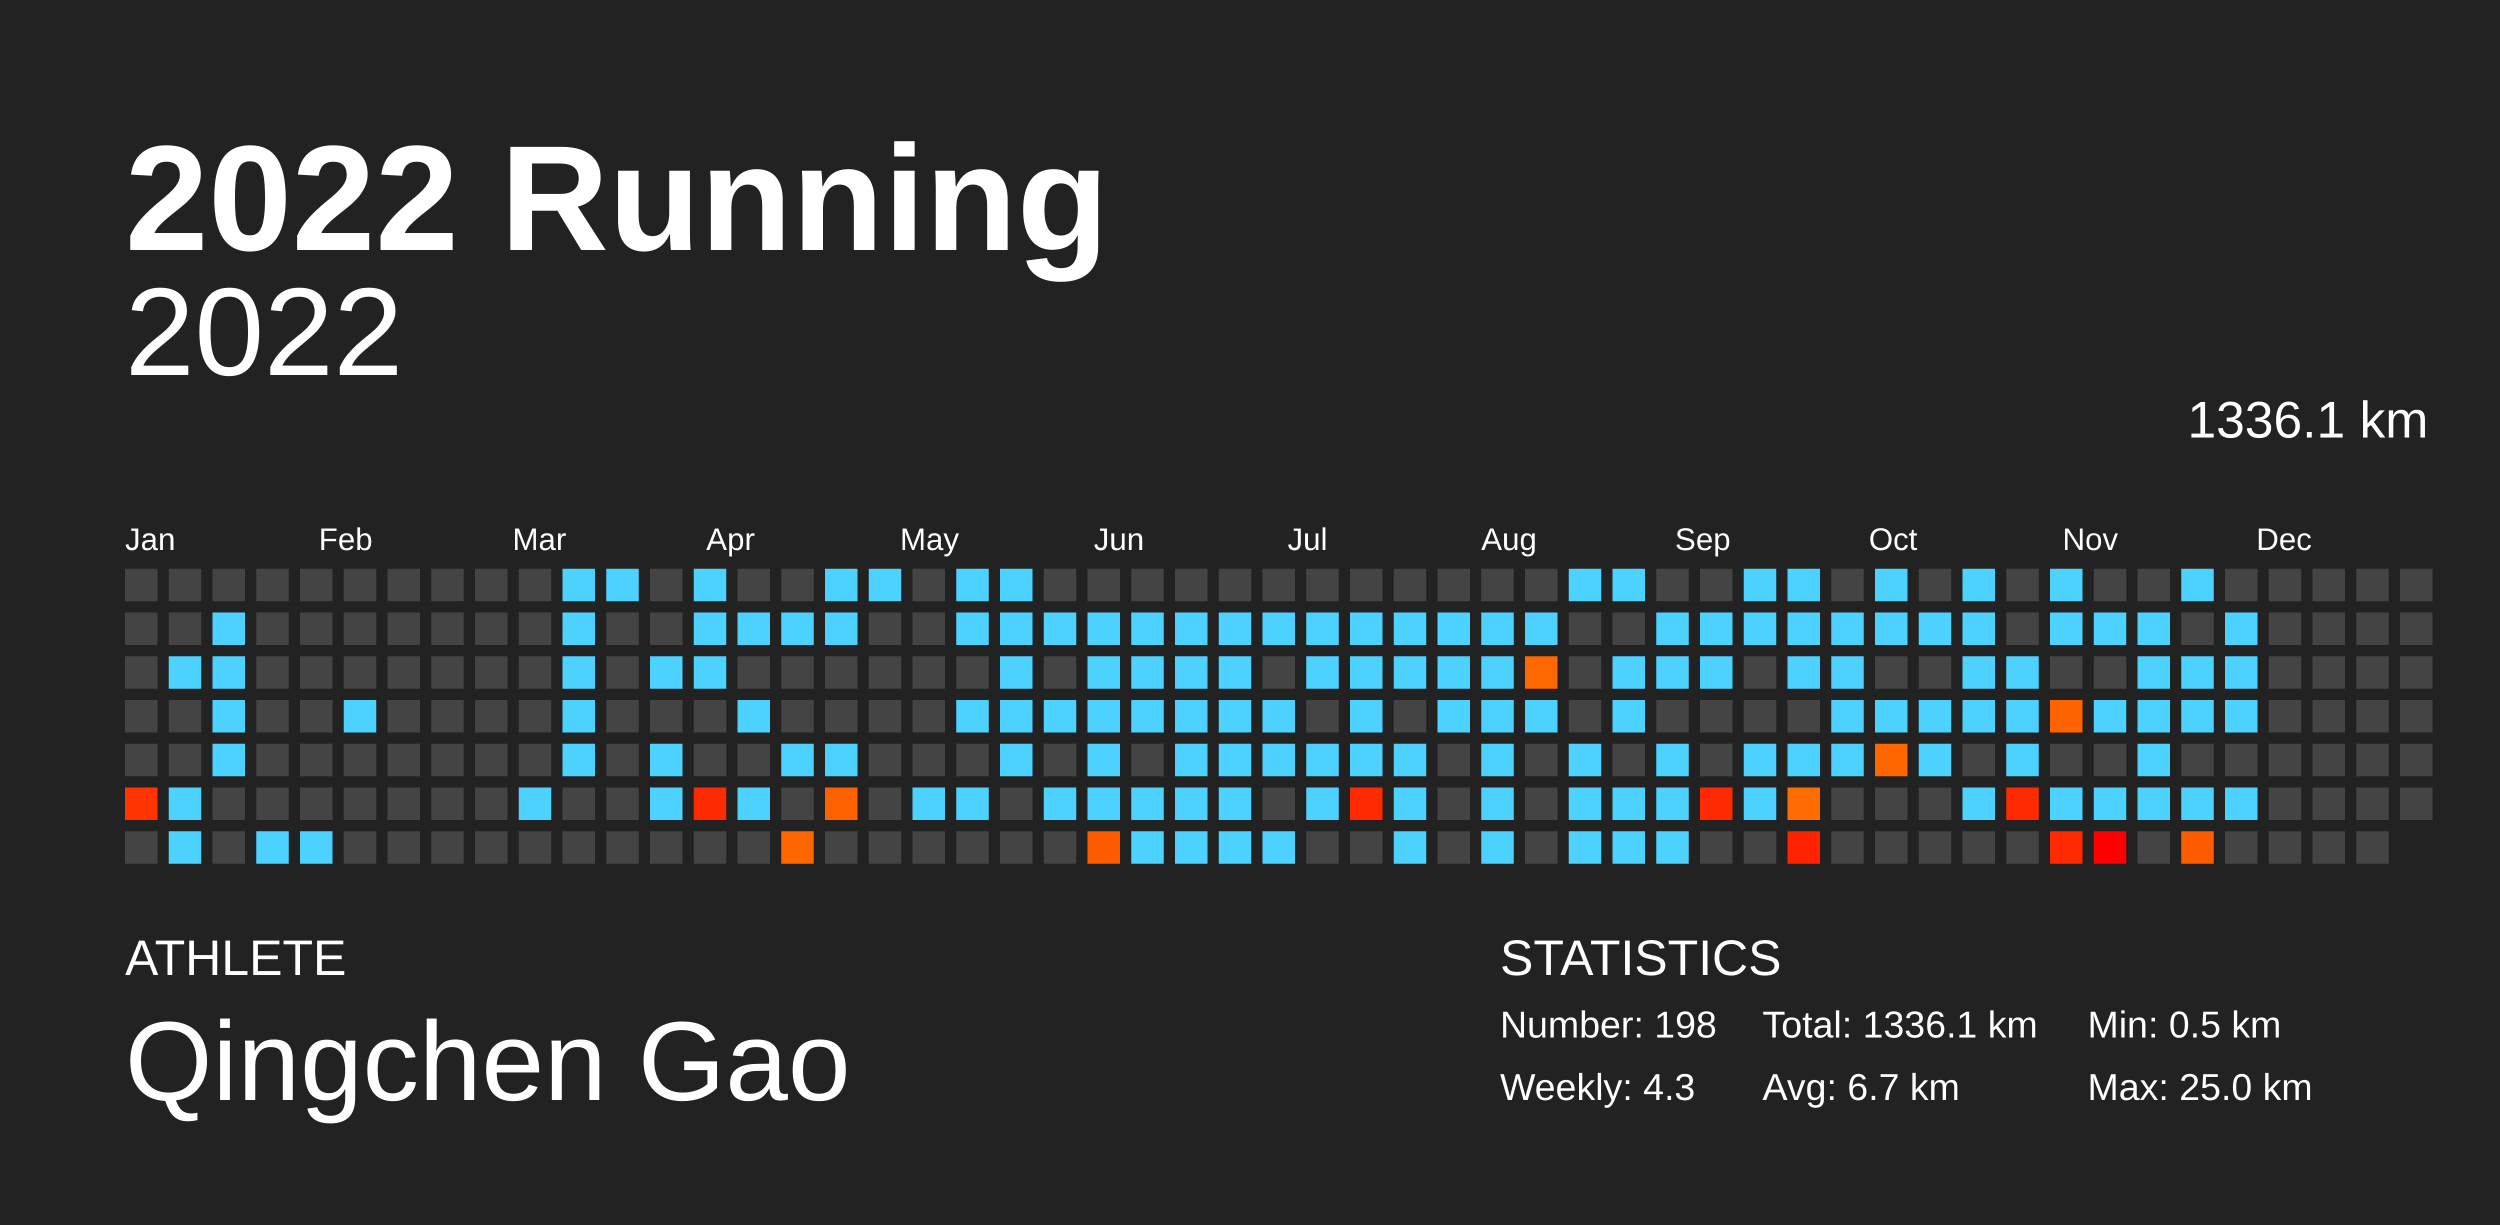
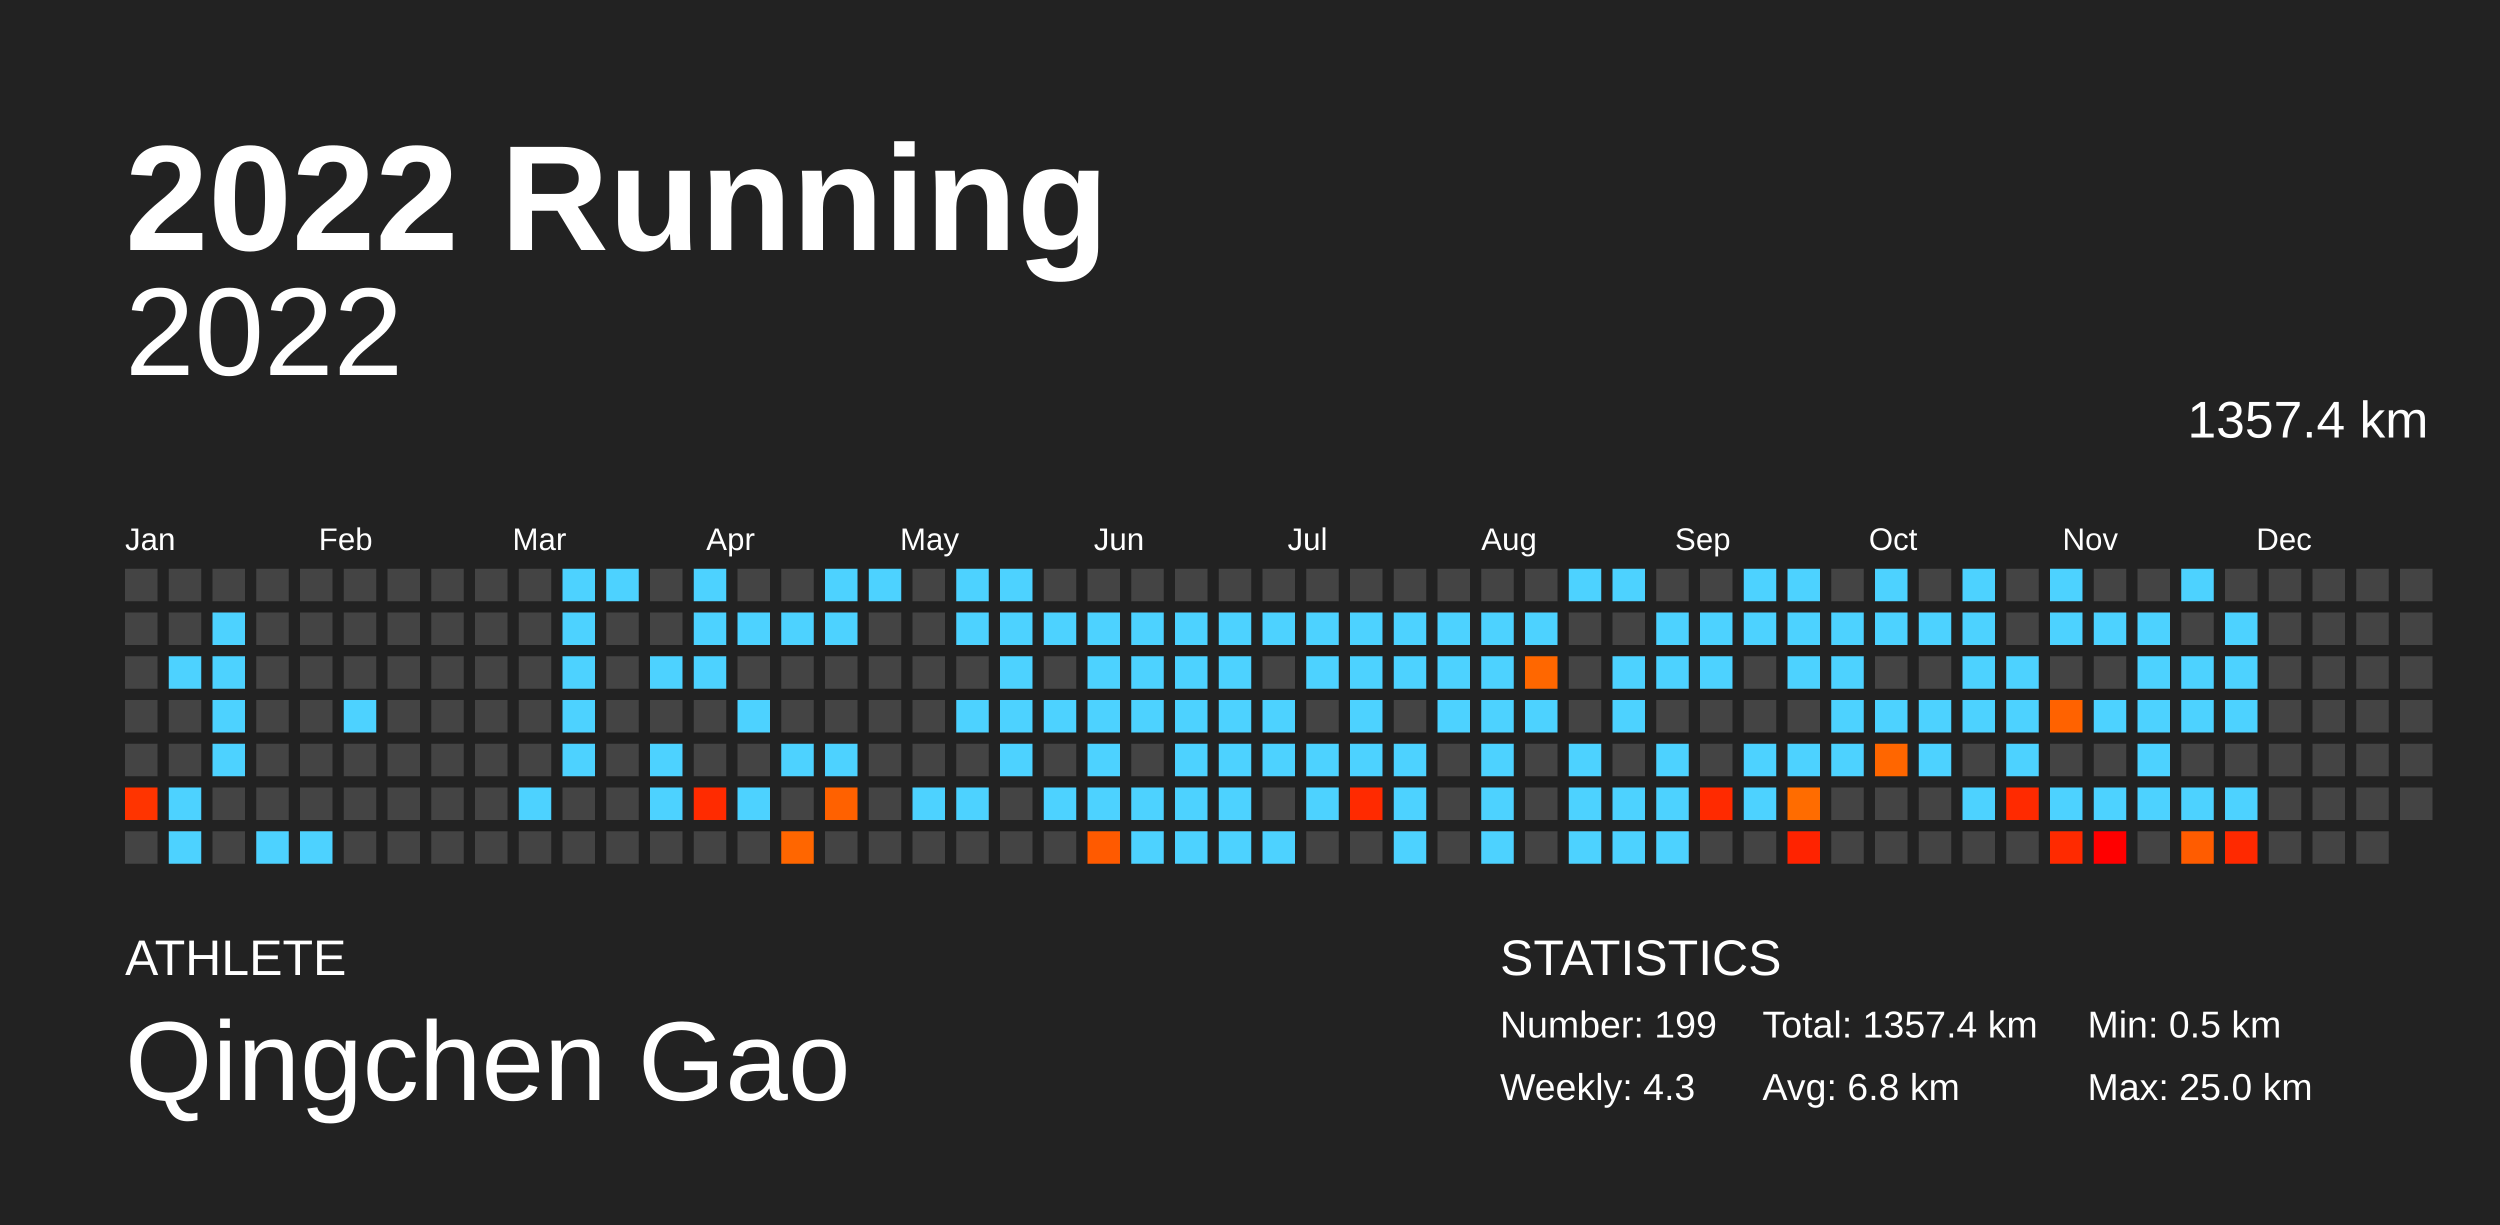
<svg xmlns="http://www.w3.org/2000/svg" baseProfile="full" height="98mm" version="1.1" viewBox="0,0,200,98" width="200mm">
  <defs />
  <rect fill="#222222" height="98" width="200" x="0" y="0" />
  <text fill="#FFFFFF" style="font-size:12px; font-family:Arial; font-weight:bold;" x="10" y="20">2022 Running</text>
  <text fill="#FFFFFF" style="font-size:4px; font-family:Arial" x="10" y="78">ATHLETE</text>
  <text fill="#FFFFFF" style="font-size:9px; font-family:Arial" x="10" y="88">Qingchen Gao</text>
  <text fill="#FFFFFF" style="font-size:4px; font-family:Arial" x="120" y="78">STATISTICS</text>
-   <text fill="#FFFFFF" style="font-size:3px; font-family:Arial" x="120" y="83">Number: 198</text>
+   <text fill="#FFFFFF" style="font-size:3px; font-family:Arial" x="120" y="83">Number: 199</text>
  <text fill="#FFFFFF" style="font-size:3px; font-family:Arial" x="120" y="88">Weekly: 4.3</text>
-   <text fill="#FFFFFF" style="font-size:3px; font-family:Arial" x="141" y="83">Total: 1336.1 km</text>
-   <text fill="#FFFFFF" style="font-size:3px; font-family:Arial" x="141" y="88">Avg: 6.7 km</text>
+   <text fill="#FFFFFF" style="font-size:3px; font-family:Arial" x="141" y="83">Total: 1357.4 km</text>
+   <text fill="#FFFFFF" style="font-size:3px; font-family:Arial" x="141" y="88">Avg: 6.8 km</text>
  <text fill="#FFFFFF" style="font-size:3px; font-family:Arial" x="167" y="83">Min: 0.5 km</text>
  <text fill="#FFFFFF" style="font-size:3px; font-family:Arial" x="167" y="88">Max: 25.0 km</text>
  <text alignment-baseline="hanging" fill="#FFFFFF" style="font-size:10.0px; font-family:Arial;" x="10" y="30">2022</text>
-   <text alignment-baseline="hanging" fill="#FFFFFF" style="font-size:4.125px; font-family:Arial;" x="175" y="35">1336.1 km</text>
+   <text alignment-baseline="hanging" fill="#FFFFFF" style="font-size:4.125px; font-family:Arial;" x="175" y="35">1357.4 km</text>
  <text fill="#FFFFFF" style="font-size:2.5px; font-family:Arial" x="10.0" y="44">Jan</text>
  <text fill="#FFFFFF" style="font-size:2.5px; font-family:Arial" x="25.5" y="44">Feb</text>
  <text fill="#FFFFFF" style="font-size:2.5px; font-family:Arial" x="41.0" y="44">Mar</text>
  <text fill="#FFFFFF" style="font-size:2.5px; font-family:Arial" x="56.5" y="44">Apr</text>
  <text fill="#FFFFFF" style="font-size:2.5px; font-family:Arial" x="72.0" y="44">May</text>
  <text fill="#FFFFFF" style="font-size:2.5px; font-family:Arial" x="87.5" y="44">Jun</text>
  <text fill="#FFFFFF" style="font-size:2.5px; font-family:Arial" x="103.0" y="44">Jul</text>
  <text fill="#FFFFFF" style="font-size:2.5px; font-family:Arial" x="118.5" y="44">Aug</text>
  <text fill="#FFFFFF" style="font-size:2.5px; font-family:Arial" x="134.0" y="44">Sep</text>
  <text fill="#FFFFFF" style="font-size:2.5px; font-family:Arial" x="149.5" y="44">Oct</text>
  <text fill="#FFFFFF" style="font-size:2.5px; font-family:Arial" x="165.0" y="44">Nov</text>
  <text fill="#FFFFFF" style="font-size:2.5px; font-family:Arial" x="180.5" y="44">Dec</text>
  <rect fill="#444444" height="2.6" width="2.6" x="10.0" y="45.5" />
  <rect fill="#444444" height="2.6" width="2.6" x="10.0" y="49.0" />
  <rect fill="#444444" height="2.6" width="2.6" x="10.0" y="52.5" />
  <rect fill="#444444" height="2.6" width="2.6" x="10.0" y="56.0" />
  <rect fill="#444444" height="2.6" width="2.6" x="10.0" y="59.5" />
  <rect fill="#ff3400" height="2.6" width="2.6" x="10.0" y="63.0" />
  <rect fill="#444444" height="2.6" width="2.6" x="10.0" y="66.5" />
  <rect fill="#444444" height="2.6" width="2.6" x="13.5" y="45.5" />
  <rect fill="#444444" height="2.6" width="2.6" x="13.5" y="49.0" />
  <rect fill="#4dd2ff" height="2.6" width="2.6" x="13.5" y="52.5" />
  <rect fill="#444444" height="2.6" width="2.6" x="13.5" y="56.0" />
  <rect fill="#444444" height="2.6" width="2.6" x="13.5" y="59.5" />
  <rect fill="#4dd2ff" height="2.6" width="2.6" x="13.5" y="63.0" />
  <rect fill="#4dd2ff" height="2.6" width="2.6" x="13.5" y="66.5" />
  <rect fill="#444444" height="2.6" width="2.6" x="17.0" y="45.5" />
  <rect fill="#4dd2ff" height="2.6" width="2.6" x="17.0" y="49.0" />
  <rect fill="#4dd2ff" height="2.6" width="2.6" x="17.0" y="52.5" />
  <rect fill="#4dd2ff" height="2.6" width="2.6" x="17.0" y="56.0" />
  <rect fill="#4dd2ff" height="2.6" width="2.6" x="17.0" y="59.5" />
  <rect fill="#444444" height="2.6" width="2.6" x="17.0" y="63.0" />
  <rect fill="#444444" height="2.6" width="2.6" x="17.0" y="66.5" />
  <rect fill="#444444" height="2.6" width="2.6" x="20.5" y="45.5" />
  <rect fill="#444444" height="2.6" width="2.6" x="20.5" y="49.0" />
  <rect fill="#444444" height="2.6" width="2.6" x="20.5" y="52.5" />
  <rect fill="#444444" height="2.6" width="2.6" x="20.5" y="56.0" />
  <rect fill="#444444" height="2.6" width="2.6" x="20.5" y="59.5" />
  <rect fill="#444444" height="2.6" width="2.6" x="20.5" y="63.0" />
  <rect fill="#4dd2ff" height="2.6" width="2.6" x="20.5" y="66.5" />
  <rect fill="#444444" height="2.6" width="2.6" x="24.0" y="45.5" />
  <rect fill="#444444" height="2.6" width="2.6" x="24.0" y="49.0" />
  <rect fill="#444444" height="2.6" width="2.6" x="24.0" y="52.5" />
  <rect fill="#444444" height="2.6" width="2.6" x="24.0" y="56.0" />
  <rect fill="#444444" height="2.6" width="2.6" x="24.0" y="59.5" />
  <rect fill="#444444" height="2.6" width="2.6" x="24.0" y="63.0" />
  <rect fill="#4dd2ff" height="2.6" width="2.6" x="24.0" y="66.5" />
  <rect fill="#444444" height="2.6" width="2.6" x="27.5" y="45.5" />
  <rect fill="#444444" height="2.6" width="2.6" x="27.5" y="49.0" />
  <rect fill="#444444" height="2.6" width="2.6" x="27.5" y="52.5" />
  <rect fill="#4dd2ff" height="2.6" width="2.6" x="27.5" y="56.0" />
  <rect fill="#444444" height="2.6" width="2.6" x="27.5" y="59.5" />
  <rect fill="#444444" height="2.6" width="2.6" x="27.5" y="63.0" />
  <rect fill="#444444" height="2.6" width="2.6" x="27.5" y="66.5" />
  <rect fill="#444444" height="2.6" width="2.6" x="31.0" y="45.5" />
  <rect fill="#444444" height="2.6" width="2.6" x="31.0" y="49.0" />
  <rect fill="#444444" height="2.6" width="2.6" x="31.0" y="52.5" />
  <rect fill="#444444" height="2.6" width="2.6" x="31.0" y="56.0" />
  <rect fill="#444444" height="2.6" width="2.6" x="31.0" y="59.5" />
  <rect fill="#444444" height="2.6" width="2.6" x="31.0" y="63.0" />
  <rect fill="#444444" height="2.6" width="2.6" x="31.0" y="66.5" />
  <rect fill="#444444" height="2.6" width="2.6" x="34.5" y="45.5" />
  <rect fill="#444444" height="2.6" width="2.6" x="34.5" y="49.0" />
  <rect fill="#444444" height="2.6" width="2.6" x="34.5" y="52.5" />
  <rect fill="#444444" height="2.6" width="2.6" x="34.5" y="56.0" />
  <rect fill="#444444" height="2.6" width="2.6" x="34.5" y="59.5" />
  <rect fill="#444444" height="2.6" width="2.6" x="34.5" y="63.0" />
  <rect fill="#444444" height="2.6" width="2.6" x="34.5" y="66.5" />
  <rect fill="#444444" height="2.6" width="2.6" x="38.0" y="45.5" />
  <rect fill="#444444" height="2.6" width="2.6" x="38.0" y="49.0" />
  <rect fill="#444444" height="2.6" width="2.6" x="38.0" y="52.5" />
  <rect fill="#444444" height="2.6" width="2.6" x="38.0" y="56.0" />
  <rect fill="#444444" height="2.6" width="2.6" x="38.0" y="59.5" />
  <rect fill="#444444" height="2.6" width="2.6" x="38.0" y="63.0" />
  <rect fill="#444444" height="2.6" width="2.6" x="38.0" y="66.5" />
  <rect fill="#444444" height="2.6" width="2.6" x="41.5" y="45.5" />
  <rect fill="#444444" height="2.6" width="2.6" x="41.5" y="49.0" />
  <rect fill="#444444" height="2.6" width="2.6" x="41.5" y="52.5" />
  <rect fill="#444444" height="2.6" width="2.6" x="41.5" y="56.0" />
  <rect fill="#444444" height="2.6" width="2.6" x="41.5" y="59.5" />
  <rect fill="#4dd2ff" height="2.6" width="2.6" x="41.5" y="63.0" />
  <rect fill="#444444" height="2.6" width="2.6" x="41.5" y="66.5" />
  <rect fill="#4dd2ff" height="2.6" width="2.6" x="45.0" y="45.5" />
  <rect fill="#4dd2ff" height="2.6" width="2.6" x="45.0" y="49.0" />
  <rect fill="#4dd2ff" height="2.6" width="2.6" x="45.0" y="52.5" />
  <rect fill="#4dd2ff" height="2.6" width="2.6" x="45.0" y="56.0" />
  <rect fill="#4dd2ff" height="2.6" width="2.6" x="45.0" y="59.5" />
  <rect fill="#444444" height="2.6" width="2.6" x="45.0" y="63.0" />
  <rect fill="#444444" height="2.6" width="2.6" x="45.0" y="66.5" />
  <rect fill="#4dd2ff" height="2.6" width="2.6" x="48.5" y="45.5" />
  <rect fill="#444444" height="2.6" width="2.6" x="48.5" y="49.0" />
  <rect fill="#444444" height="2.6" width="2.6" x="48.5" y="52.5" />
  <rect fill="#444444" height="2.6" width="2.6" x="48.5" y="56.0" />
  <rect fill="#444444" height="2.6" width="2.6" x="48.5" y="59.5" />
  <rect fill="#444444" height="2.6" width="2.6" x="48.5" y="63.0" />
  <rect fill="#444444" height="2.6" width="2.6" x="48.5" y="66.5" />
  <rect fill="#444444" height="2.6" width="2.6" x="52.0" y="45.5" />
  <rect fill="#444444" height="2.6" width="2.6" x="52.0" y="49.0" />
  <rect fill="#4dd2ff" height="2.6" width="2.6" x="52.0" y="52.5" />
  <rect fill="#444444" height="2.6" width="2.6" x="52.0" y="56.0" />
  <rect fill="#4dd2ff" height="2.6" width="2.6" x="52.0" y="59.5" />
  <rect fill="#4dd2ff" height="2.6" width="2.6" x="52.0" y="63.0" />
  <rect fill="#444444" height="2.6" width="2.6" x="52.0" y="66.5" />
  <rect fill="#4dd2ff" height="2.6" width="2.6" x="55.5" y="45.5" />
  <rect fill="#4dd2ff" height="2.6" width="2.6" x="55.5" y="49.0" />
  <rect fill="#4dd2ff" height="2.6" width="2.6" x="55.5" y="52.5" />
  <rect fill="#444444" height="2.6" width="2.6" x="55.5" y="56.0" />
  <rect fill="#444444" height="2.6" width="2.6" x="55.5" y="59.5" />
  <rect fill="#ff2b00" height="2.6" width="2.6" x="55.5" y="63.0" />
  <rect fill="#444444" height="2.6" width="2.6" x="55.5" y="66.5" />
  <rect fill="#444444" height="2.6" width="2.6" x="59.0" y="45.5" />
  <rect fill="#4dd2ff" height="2.6" width="2.6" x="59.0" y="49.0" />
  <rect fill="#444444" height="2.6" width="2.6" x="59.0" y="52.5" />
  <rect fill="#4dd2ff" height="2.6" width="2.6" x="59.0" y="56.0" />
  <rect fill="#444444" height="2.6" width="2.6" x="59.0" y="59.5" />
  <rect fill="#4dd2ff" height="2.6" width="2.6" x="59.0" y="63.0" />
  <rect fill="#444444" height="2.6" width="2.6" x="59.0" y="66.5" />
  <rect fill="#444444" height="2.6" width="2.6" x="62.5" y="45.5" />
  <rect fill="#4dd2ff" height="2.6" width="2.6" x="62.5" y="49.0" />
  <rect fill="#444444" height="2.6" width="2.6" x="62.5" y="52.5" />
  <rect fill="#444444" height="2.6" width="2.6" x="62.5" y="56.0" />
  <rect fill="#4dd2ff" height="2.6" width="2.6" x="62.5" y="59.5" />
  <rect fill="#444444" height="2.6" width="2.6" x="62.5" y="63.0" />
  <rect fill="#ff6600" height="2.6" width="2.6" x="62.5" y="66.5" />
  <rect fill="#4dd2ff" height="2.6" width="2.6" x="66.0" y="45.5" />
  <rect fill="#4dd2ff" height="2.6" width="2.6" x="66.0" y="49.0" />
  <rect fill="#444444" height="2.6" width="2.6" x="66.0" y="52.5" />
  <rect fill="#444444" height="2.6" width="2.6" x="66.0" y="56.0" />
  <rect fill="#4dd2ff" height="2.6" width="2.6" x="66.0" y="59.5" />
  <rect fill="#ff6100" height="2.6" width="2.6" x="66.0" y="63.0" />
  <rect fill="#444444" height="2.6" width="2.6" x="66.0" y="66.5" />
  <rect fill="#4dd2ff" height="2.6" width="2.6" x="69.5" y="45.5" />
  <rect fill="#444444" height="2.6" width="2.6" x="69.5" y="49.0" />
  <rect fill="#444444" height="2.6" width="2.6" x="69.5" y="52.5" />
  <rect fill="#444444" height="2.6" width="2.6" x="69.5" y="56.0" />
  <rect fill="#444444" height="2.6" width="2.6" x="69.5" y="59.5" />
  <rect fill="#444444" height="2.6" width="2.6" x="69.5" y="63.0" />
  <rect fill="#444444" height="2.6" width="2.6" x="69.5" y="66.5" />
  <rect fill="#444444" height="2.6" width="2.6" x="73.0" y="45.5" />
  <rect fill="#444444" height="2.6" width="2.6" x="73.0" y="49.0" />
  <rect fill="#444444" height="2.6" width="2.6" x="73.0" y="52.5" />
  <rect fill="#444444" height="2.6" width="2.6" x="73.0" y="56.0" />
  <rect fill="#444444" height="2.6" width="2.6" x="73.0" y="59.5" />
  <rect fill="#4dd2ff" height="2.6" width="2.6" x="73.0" y="63.0" />
  <rect fill="#444444" height="2.6" width="2.6" x="73.0" y="66.5" />
  <rect fill="#4dd2ff" height="2.6" width="2.6" x="76.5" y="45.5" />
  <rect fill="#4dd2ff" height="2.6" width="2.6" x="76.5" y="49.0" />
  <rect fill="#444444" height="2.6" width="2.6" x="76.5" y="52.5" />
  <rect fill="#4dd2ff" height="2.6" width="2.6" x="76.5" y="56.0" />
  <rect fill="#444444" height="2.6" width="2.6" x="76.5" y="59.5" />
  <rect fill="#4dd2ff" height="2.6" width="2.6" x="76.5" y="63.0" />
  <rect fill="#444444" height="2.6" width="2.6" x="76.5" y="66.5" />
  <rect fill="#4dd2ff" height="2.6" width="2.6" x="80.0" y="45.5" />
  <rect fill="#4dd2ff" height="2.6" width="2.6" x="80.0" y="49.0" />
  <rect fill="#4dd2ff" height="2.6" width="2.6" x="80.0" y="52.5" />
  <rect fill="#4dd2ff" height="2.6" width="2.6" x="80.0" y="56.0" />
  <rect fill="#4dd2ff" height="2.6" width="2.6" x="80.0" y="59.5" />
  <rect fill="#444444" height="2.6" width="2.6" x="80.0" y="63.0" />
  <rect fill="#444444" height="2.6" width="2.6" x="80.0" y="66.5" />
  <rect fill="#444444" height="2.6" width="2.6" x="83.5" y="45.5" />
  <rect fill="#4dd2ff" height="2.6" width="2.6" x="83.5" y="49.0" />
  <rect fill="#444444" height="2.6" width="2.6" x="83.5" y="52.5" />
  <rect fill="#4dd2ff" height="2.6" width="2.6" x="83.5" y="56.0" />
  <rect fill="#444444" height="2.6" width="2.6" x="83.5" y="59.5" />
  <rect fill="#4dd2ff" height="2.6" width="2.6" x="83.5" y="63.0" />
  <rect fill="#444444" height="2.6" width="2.6" x="83.5" y="66.5" />
  <rect fill="#444444" height="2.6" width="2.6" x="87.0" y="45.5" />
  <rect fill="#4dd2ff" height="2.6" width="2.6" x="87.0" y="49.0" />
  <rect fill="#4dd2ff" height="2.6" width="2.6" x="87.0" y="52.5" />
  <rect fill="#4dd2ff" height="2.6" width="2.6" x="87.0" y="56.0" />
  <rect fill="#4dd2ff" height="2.6" width="2.6" x="87.0" y="59.5" />
  <rect fill="#4dd2ff" height="2.6" width="2.6" x="87.0" y="63.0" />
  <rect fill="#ff5a00" height="2.6" width="2.6" x="87.0" y="66.5" />
  <rect fill="#444444" height="2.6" width="2.6" x="90.5" y="45.5" />
  <rect fill="#4dd2ff" height="2.6" width="2.6" x="90.5" y="49.0" />
  <rect fill="#4dd2ff" height="2.6" width="2.6" x="90.5" y="52.5" />
  <rect fill="#4dd2ff" height="2.6" width="2.6" x="90.5" y="56.0" />
  <rect fill="#444444" height="2.6" width="2.6" x="90.5" y="59.5" />
  <rect fill="#4dd2ff" height="2.6" width="2.6" x="90.5" y="63.0" />
  <rect fill="#4dd2ff" height="2.6" width="2.6" x="90.5" y="66.5" />
  <rect fill="#444444" height="2.6" width="2.6" x="94.0" y="45.5" />
  <rect fill="#4dd2ff" height="2.6" width="2.6" x="94.0" y="49.0" />
  <rect fill="#4dd2ff" height="2.6" width="2.6" x="94.0" y="52.5" />
  <rect fill="#4dd2ff" height="2.6" width="2.6" x="94.0" y="56.0" />
  <rect fill="#4dd2ff" height="2.6" width="2.6" x="94.0" y="59.5" />
  <rect fill="#4dd2ff" height="2.6" width="2.6" x="94.0" y="63.0" />
  <rect fill="#4dd2ff" height="2.6" width="2.6" x="94.0" y="66.5" />
  <rect fill="#444444" height="2.6" width="2.6" x="97.5" y="45.5" />
  <rect fill="#4dd2ff" height="2.6" width="2.6" x="97.5" y="49.0" />
  <rect fill="#4dd2ff" height="2.6" width="2.6" x="97.5" y="52.5" />
  <rect fill="#4dd2ff" height="2.6" width="2.6" x="97.5" y="56.0" />
  <rect fill="#4dd2ff" height="2.6" width="2.6" x="97.5" y="59.5" />
  <rect fill="#4dd2ff" height="2.6" width="2.6" x="97.5" y="63.0" />
  <rect fill="#4dd2ff" height="2.6" width="2.6" x="97.5" y="66.5" />
  <rect fill="#444444" height="2.6" width="2.6" x="101.0" y="45.5" />
  <rect fill="#4dd2ff" height="2.6" width="2.6" x="101.0" y="49.0" />
  <rect fill="#444444" height="2.6" width="2.6" x="101.0" y="52.5" />
  <rect fill="#4dd2ff" height="2.6" width="2.6" x="101.0" y="56.0" />
  <rect fill="#4dd2ff" height="2.6" width="2.6" x="101.0" y="59.5" />
  <rect fill="#444444" height="2.6" width="2.6" x="101.0" y="63.0" />
  <rect fill="#4dd2ff" height="2.6" width="2.6" x="101.0" y="66.5" />
  <rect fill="#444444" height="2.6" width="2.6" x="104.5" y="45.5" />
  <rect fill="#4dd2ff" height="2.6" width="2.6" x="104.5" y="49.0" />
  <rect fill="#4dd2ff" height="2.6" width="2.6" x="104.5" y="52.5" />
  <rect fill="#444444" height="2.6" width="2.6" x="104.5" y="56.0" />
  <rect fill="#4dd2ff" height="2.6" width="2.6" x="104.5" y="59.5" />
  <rect fill="#4dd2ff" height="2.6" width="2.6" x="104.5" y="63.0" />
  <rect fill="#444444" height="2.6" width="2.6" x="104.5" y="66.5" />
  <rect fill="#444444" height="2.6" width="2.6" x="108.0" y="45.5" />
  <rect fill="#4dd2ff" height="2.6" width="2.6" x="108.0" y="49.0" />
  <rect fill="#4dd2ff" height="2.6" width="2.6" x="108.0" y="52.5" />
  <rect fill="#4dd2ff" height="2.6" width="2.6" x="108.0" y="56.0" />
  <rect fill="#4dd2ff" height="2.6" width="2.6" x="108.0" y="59.5" />
  <rect fill="#ff2a00" height="2.6" width="2.6" x="108.0" y="63.0" />
  <rect fill="#444444" height="2.6" width="2.6" x="108.0" y="66.5" />
  <rect fill="#444444" height="2.6" width="2.6" x="111.5" y="45.5" />
  <rect fill="#4dd2ff" height="2.6" width="2.6" x="111.5" y="49.0" />
  <rect fill="#4dd2ff" height="2.6" width="2.6" x="111.5" y="52.5" />
  <rect fill="#444444" height="2.6" width="2.6" x="111.5" y="56.0" />
  <rect fill="#4dd2ff" height="2.6" width="2.6" x="111.5" y="59.5" />
  <rect fill="#4dd2ff" height="2.6" width="2.6" x="111.5" y="63.0" />
  <rect fill="#4dd2ff" height="2.6" width="2.6" x="111.5" y="66.5" />
  <rect fill="#444444" height="2.6" width="2.6" x="115.0" y="45.5" />
  <rect fill="#4dd2ff" height="2.6" width="2.6" x="115.0" y="49.0" />
  <rect fill="#4dd2ff" height="2.6" width="2.6" x="115.0" y="52.5" />
  <rect fill="#4dd2ff" height="2.6" width="2.6" x="115.0" y="56.0" />
  <rect fill="#444444" height="2.6" width="2.6" x="115.0" y="59.5" />
  <rect fill="#444444" height="2.6" width="2.6" x="115.0" y="63.0" />
  <rect fill="#444444" height="2.6" width="2.6" x="115.0" y="66.5" />
  <rect fill="#444444" height="2.6" width="2.6" x="118.5" y="45.5" />
  <rect fill="#4dd2ff" height="2.6" width="2.6" x="118.5" y="49.0" />
  <rect fill="#4dd2ff" height="2.6" width="2.6" x="118.5" y="52.5" />
  <rect fill="#4dd2ff" height="2.6" width="2.6" x="118.5" y="56.0" />
  <rect fill="#4dd2ff" height="2.6" width="2.6" x="118.5" y="59.5" />
  <rect fill="#4dd2ff" height="2.6" width="2.6" x="118.5" y="63.0" />
  <rect fill="#4dd2ff" height="2.6" width="2.6" x="118.5" y="66.5" />
  <rect fill="#444444" height="2.6" width="2.6" x="122.0" y="45.5" />
  <rect fill="#4dd2ff" height="2.6" width="2.6" x="122.0" y="49.0" />
  <rect fill="#ff6700" height="2.6" width="2.6" x="122.0" y="52.5" />
  <rect fill="#4dd2ff" height="2.6" width="2.6" x="122.0" y="56.0" />
  <rect fill="#444444" height="2.6" width="2.6" x="122.0" y="59.5" />
  <rect fill="#444444" height="2.6" width="2.6" x="122.0" y="63.0" />
  <rect fill="#444444" height="2.6" width="2.6" x="122.0" y="66.5" />
  <rect fill="#4dd2ff" height="2.6" width="2.6" x="125.5" y="45.5" />
  <rect fill="#444444" height="2.6" width="2.6" x="125.5" y="49.0" />
  <rect fill="#444444" height="2.6" width="2.6" x="125.5" y="52.5" />
  <rect fill="#444444" height="2.6" width="2.6" x="125.5" y="56.0" />
  <rect fill="#4dd2ff" height="2.6" width="2.6" x="125.5" y="59.5" />
  <rect fill="#4dd2ff" height="2.6" width="2.6" x="125.5" y="63.0" />
  <rect fill="#4dd2ff" height="2.6" width="2.6" x="125.5" y="66.5" />
  <rect fill="#4dd2ff" height="2.6" width="2.6" x="129.0" y="45.5" />
  <rect fill="#444444" height="2.6" width="2.6" x="129.0" y="49.0" />
  <rect fill="#4dd2ff" height="2.6" width="2.6" x="129.0" y="52.5" />
  <rect fill="#4dd2ff" height="2.6" width="2.6" x="129.0" y="56.0" />
  <rect fill="#444444" height="2.6" width="2.6" x="129.0" y="59.5" />
  <rect fill="#4dd2ff" height="2.6" width="2.6" x="129.0" y="63.0" />
  <rect fill="#4dd2ff" height="2.6" width="2.6" x="129.0" y="66.5" />
  <rect fill="#444444" height="2.6" width="2.6" x="132.5" y="45.5" />
  <rect fill="#4dd2ff" height="2.6" width="2.6" x="132.5" y="49.0" />
  <rect fill="#4dd2ff" height="2.6" width="2.6" x="132.5" y="52.5" />
  <rect fill="#444444" height="2.6" width="2.6" x="132.5" y="56.0" />
  <rect fill="#4dd2ff" height="2.6" width="2.6" x="132.5" y="59.5" />
  <rect fill="#4dd2ff" height="2.6" width="2.6" x="132.5" y="63.0" />
  <rect fill="#4dd2ff" height="2.6" width="2.6" x="132.5" y="66.5" />
  <rect fill="#444444" height="2.6" width="2.6" x="136.0" y="45.5" />
  <rect fill="#4dd2ff" height="2.6" width="2.6" x="136.0" y="49.0" />
  <rect fill="#4dd2ff" height="2.6" width="2.6" x="136.0" y="52.5" />
  <rect fill="#444444" height="2.6" width="2.6" x="136.0" y="56.0" />
  <rect fill="#444444" height="2.6" width="2.6" x="136.0" y="59.5" />
  <rect fill="#ff2a00" height="2.6" width="2.6" x="136.0" y="63.0" />
  <rect fill="#444444" height="2.6" width="2.6" x="136.0" y="66.5" />
  <rect fill="#4dd2ff" height="2.6" width="2.6" x="139.5" y="45.5" />
  <rect fill="#4dd2ff" height="2.6" width="2.6" x="139.5" y="49.0" />
  <rect fill="#444444" height="2.6" width="2.6" x="139.5" y="52.5" />
  <rect fill="#444444" height="2.6" width="2.6" x="139.5" y="56.0" />
  <rect fill="#4dd2ff" height="2.6" width="2.6" x="139.5" y="59.5" />
  <rect fill="#4dd2ff" height="2.6" width="2.6" x="139.5" y="63.0" />
  <rect fill="#444444" height="2.6" width="2.6" x="139.5" y="66.5" />
  <rect fill="#4dd2ff" height="2.6" width="2.6" x="143.0" y="45.5" />
  <rect fill="#4dd2ff" height="2.6" width="2.6" x="143.0" y="49.0" />
  <rect fill="#4dd2ff" height="2.6" width="2.6" x="143.0" y="52.5" />
  <rect fill="#444444" height="2.6" width="2.6" x="143.0" y="56.0" />
  <rect fill="#4dd2ff" height="2.6" width="2.6" x="143.0" y="59.5" />
  <rect fill="#ff6c00" height="2.6" width="2.6" x="143.0" y="63.0" />
  <rect fill="#ff2300" height="2.6" width="2.6" x="143.0" y="66.5" />
  <rect fill="#444444" height="2.6" width="2.6" x="146.5" y="45.5" />
  <rect fill="#4dd2ff" height="2.6" width="2.6" x="146.5" y="49.0" />
  <rect fill="#4dd2ff" height="2.6" width="2.6" x="146.5" y="52.5" />
  <rect fill="#4dd2ff" height="2.6" width="2.6" x="146.5" y="56.0" />
  <rect fill="#4dd2ff" height="2.6" width="2.6" x="146.5" y="59.5" />
  <rect fill="#444444" height="2.6" width="2.6" x="146.5" y="63.0" />
  <rect fill="#444444" height="2.6" width="2.6" x="146.5" y="66.5" />
  <rect fill="#4dd2ff" height="2.6" width="2.6" x="150.0" y="45.5" />
  <rect fill="#4dd2ff" height="2.6" width="2.6" x="150.0" y="49.0" />
  <rect fill="#444444" height="2.6" width="2.6" x="150.0" y="52.5" />
  <rect fill="#4dd2ff" height="2.6" width="2.6" x="150.0" y="56.0" />
  <rect fill="#ff6600" height="2.6" width="2.6" x="150.0" y="59.5" />
  <rect fill="#444444" height="2.6" width="2.6" x="150.0" y="63.0" />
  <rect fill="#444444" height="2.6" width="2.6" x="150.0" y="66.5" />
  <rect fill="#444444" height="2.6" width="2.6" x="153.5" y="45.5" />
  <rect fill="#4dd2ff" height="2.6" width="2.6" x="153.5" y="49.0" />
  <rect fill="#444444" height="2.6" width="2.6" x="153.5" y="52.5" />
  <rect fill="#4dd2ff" height="2.6" width="2.6" x="153.5" y="56.0" />
  <rect fill="#4dd2ff" height="2.6" width="2.6" x="153.5" y="59.5" />
  <rect fill="#444444" height="2.6" width="2.6" x="153.5" y="63.0" />
  <rect fill="#444444" height="2.6" width="2.6" x="153.5" y="66.5" />
  <rect fill="#4dd2ff" height="2.6" width="2.6" x="157.0" y="45.5" />
  <rect fill="#4dd2ff" height="2.6" width="2.6" x="157.0" y="49.0" />
  <rect fill="#4dd2ff" height="2.6" width="2.6" x="157.0" y="52.5" />
  <rect fill="#4dd2ff" height="2.6" width="2.6" x="157.0" y="56.0" />
  <rect fill="#444444" height="2.6" width="2.6" x="157.0" y="59.5" />
  <rect fill="#4dd2ff" height="2.6" width="2.6" x="157.0" y="63.0" />
  <rect fill="#444444" height="2.6" width="2.6" x="157.0" y="66.5" />
  <rect fill="#444444" height="2.6" width="2.6" x="160.5" y="45.5" />
  <rect fill="#444444" height="2.6" width="2.6" x="160.5" y="49.0" />
  <rect fill="#4dd2ff" height="2.6" width="2.6" x="160.5" y="52.5" />
  <rect fill="#4dd2ff" height="2.6" width="2.6" x="160.5" y="56.0" />
  <rect fill="#4dd2ff" height="2.6" width="2.6" x="160.5" y="59.5" />
  <rect fill="#ff2a00" height="2.6" width="2.6" x="160.5" y="63.0" />
  <rect fill="#444444" height="2.6" width="2.6" x="160.5" y="66.5" />
  <rect fill="#4dd2ff" height="2.6" width="2.6" x="164.0" y="45.5" />
  <rect fill="#4dd2ff" height="2.6" width="2.6" x="164.0" y="49.0" />
  <rect fill="#444444" height="2.6" width="2.6" x="164.0" y="52.5" />
  <rect fill="#ff6200" height="2.6" width="2.6" x="164.0" y="56.0" />
  <rect fill="#444444" height="2.6" width="2.6" x="164.0" y="59.5" />
  <rect fill="#4dd2ff" height="2.6" width="2.6" x="164.0" y="63.0" />
  <rect fill="#ff2a00" height="2.6" width="2.6" x="164.0" y="66.5" />
  <rect fill="#444444" height="2.6" width="2.6" x="167.5" y="45.5" />
  <rect fill="#4dd2ff" height="2.6" width="2.6" x="167.5" y="49.0" />
  <rect fill="#444444" height="2.6" width="2.6" x="167.5" y="52.5" />
  <rect fill="#4dd2ff" height="2.6" width="2.6" x="167.5" y="56.0" />
  <rect fill="#444444" height="2.6" width="2.6" x="167.5" y="59.5" />
  <rect fill="#4dd2ff" height="2.6" width="2.6" x="167.5" y="63.0" />
  <rect fill="#ff0000" height="2.6" width="2.6" x="167.5" y="66.5" />
  <rect fill="#444444" height="2.6" width="2.6" x="171.0" y="45.5" />
  <rect fill="#4dd2ff" height="2.6" width="2.6" x="171.0" y="49.0" />
  <rect fill="#4dd2ff" height="2.6" width="2.6" x="171.0" y="52.5" />
  <rect fill="#4dd2ff" height="2.6" width="2.6" x="171.0" y="56.0" />
  <rect fill="#4dd2ff" height="2.6" width="2.6" x="171.0" y="59.5" />
  <rect fill="#4dd2ff" height="2.6" width="2.6" x="171.0" y="63.0" />
  <rect fill="#444444" height="2.6" width="2.6" x="171.0" y="66.5" />
  <rect fill="#4dd2ff" height="2.6" width="2.6" x="174.5" y="45.5" />
  <rect fill="#444444" height="2.6" width="2.6" x="174.5" y="49.0" />
  <rect fill="#4dd2ff" height="2.6" width="2.6" x="174.5" y="52.5" />
  <rect fill="#4dd2ff" height="2.6" width="2.6" x="174.5" y="56.0" />
  <rect fill="#444444" height="2.6" width="2.6" x="174.5" y="59.5" />
  <rect fill="#4dd2ff" height="2.6" width="2.6" x="174.5" y="63.0" />
  <rect fill="#ff5c00" height="2.6" width="2.6" x="174.5" y="66.5" />
  <rect fill="#444444" height="2.6" width="2.6" x="178.0" y="45.5" />
  <rect fill="#4dd2ff" height="2.6" width="2.6" x="178.0" y="49.0" />
  <rect fill="#4dd2ff" height="2.6" width="2.6" x="178.0" y="52.5" />
  <rect fill="#4dd2ff" height="2.6" width="2.6" x="178.0" y="56.0" />
  <rect fill="#444444" height="2.6" width="2.6" x="178.0" y="59.5" />
  <rect fill="#4dd2ff" height="2.6" width="2.6" x="178.0" y="63.0" />
-   <rect fill="#444444" height="2.6" width="2.6" x="178.0" y="66.5" />
+   <rect fill="#ff2900" height="2.6" width="2.6" x="178.0" y="66.5" />
  <rect fill="#444444" height="2.6" width="2.6" x="181.5" y="45.5" />
  <rect fill="#444444" height="2.6" width="2.6" x="181.5" y="49.0" />
  <rect fill="#444444" height="2.6" width="2.6" x="181.5" y="52.5" />
  <rect fill="#444444" height="2.6" width="2.6" x="181.5" y="56.0" />
  <rect fill="#444444" height="2.6" width="2.6" x="181.5" y="59.5" />
  <rect fill="#444444" height="2.6" width="2.6" x="181.5" y="63.0" />
  <rect fill="#444444" height="2.6" width="2.6" x="181.5" y="66.5" />
  <rect fill="#444444" height="2.6" width="2.6" x="185.0" y="45.5" />
  <rect fill="#444444" height="2.6" width="2.6" x="185.0" y="49.0" />
  <rect fill="#444444" height="2.6" width="2.6" x="185.0" y="52.5" />
  <rect fill="#444444" height="2.6" width="2.6" x="185.0" y="56.0" />
  <rect fill="#444444" height="2.6" width="2.6" x="185.0" y="59.5" />
  <rect fill="#444444" height="2.6" width="2.6" x="185.0" y="63.0" />
  <rect fill="#444444" height="2.6" width="2.6" x="185.0" y="66.5" />
  <rect fill="#444444" height="2.6" width="2.6" x="188.5" y="45.5" />
  <rect fill="#444444" height="2.6" width="2.6" x="188.5" y="49.0" />
  <rect fill="#444444" height="2.6" width="2.6" x="188.5" y="52.5" />
  <rect fill="#444444" height="2.6" width="2.6" x="188.5" y="56.0" />
  <rect fill="#444444" height="2.6" width="2.6" x="188.5" y="59.5" />
  <rect fill="#444444" height="2.6" width="2.6" x="188.5" y="63.0" />
  <rect fill="#444444" height="2.6" width="2.6" x="188.5" y="66.5" />
  <rect fill="#444444" height="2.6" width="2.6" x="192.0" y="45.5" />
  <rect fill="#444444" height="2.6" width="2.6" x="192.0" y="49.0" />
  <rect fill="#444444" height="2.6" width="2.6" x="192.0" y="52.5" />
  <rect fill="#444444" height="2.6" width="2.6" x="192.0" y="56.0" />
  <rect fill="#444444" height="2.6" width="2.6" x="192.0" y="59.5" />
  <rect fill="#444444" height="2.6" width="2.6" x="192.0" y="63.0" />
</svg>
